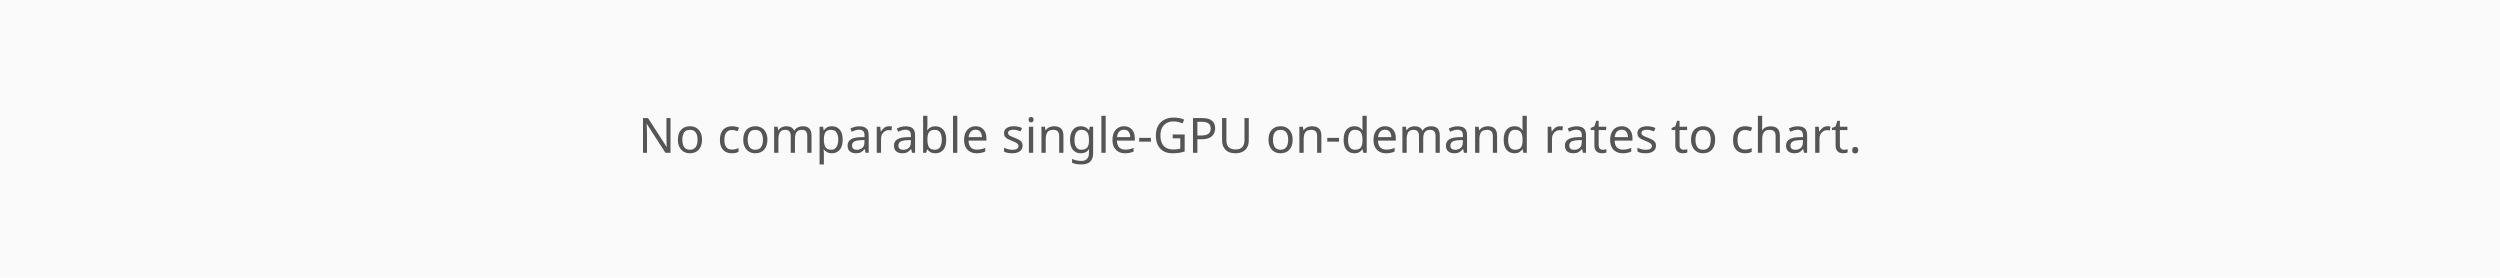
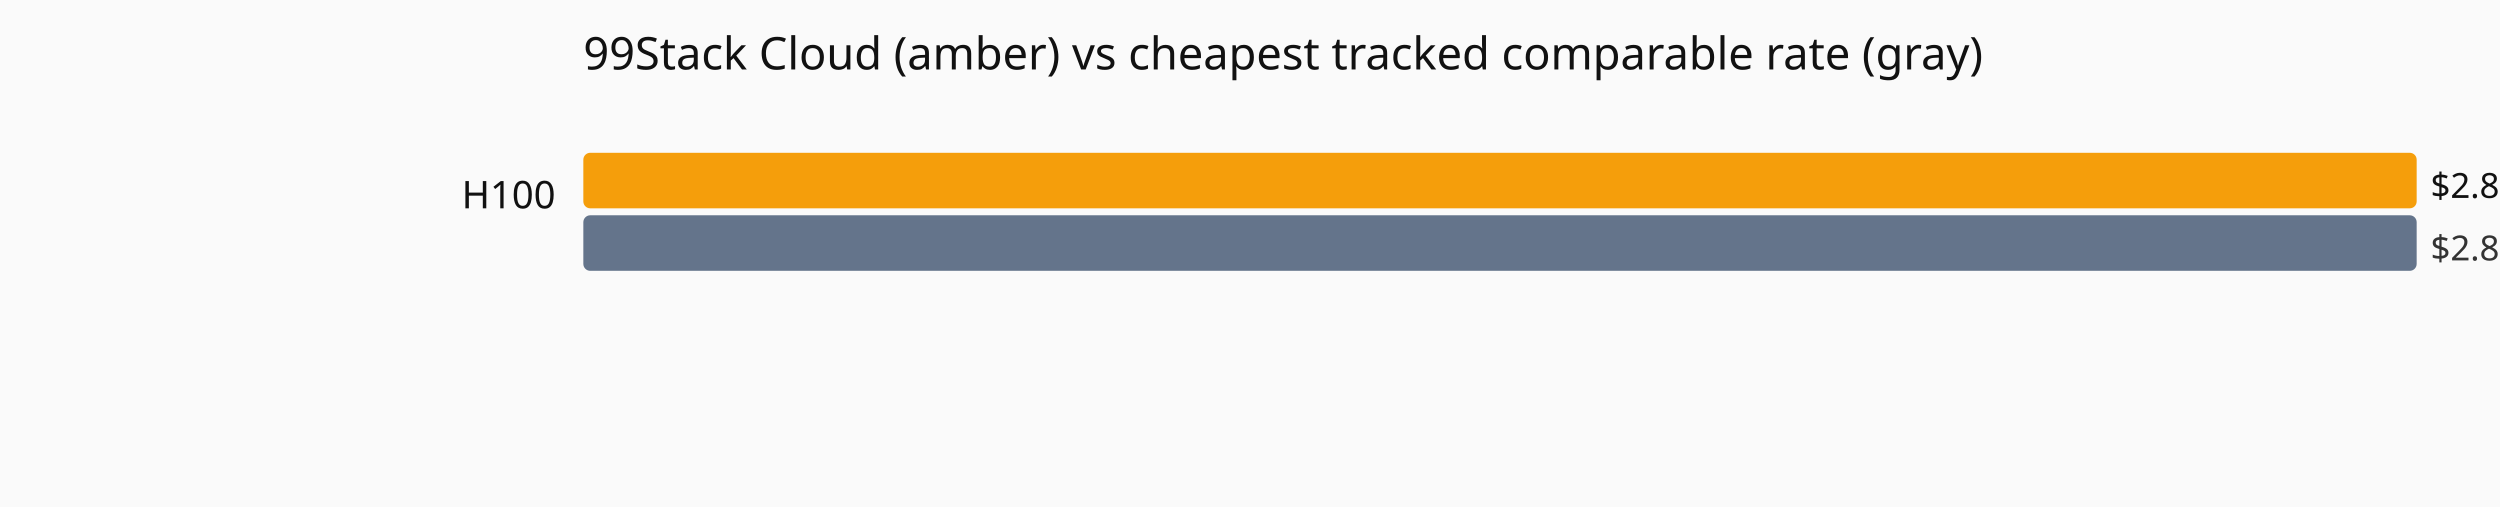
- <svg xmlns="http://www.w3.org/2000/svg" viewBox="0 0 720 80" role="img" aria-label="No comparable single-GPU on-demand rates to chart.">
-   <rect width="720" height="80" fill="#fafafa" />
-   <text x="360.0" y="44" text-anchor="middle" fill="#555" font-family="system-ui,sans-serif" font-size="14">No comparable single-GPU on-demand rates to chart.</text>
+ <svg xmlns="http://www.w3.org/2000/svg" viewBox="0 0 720 146" role="img" aria-label="Current hourly rate versus the cheapest tracked vendor, by GPU model.">
+   <rect width="720" height="146" fill="#fafafa" />
+   <text x="168" y="20" font-family="system-ui,sans-serif" font-size="13" fill="#111">99Stack Cloud (amber) vs cheapest tracked comparable rate (gray)</text>
+   <text x="160" y="60" text-anchor="end" font-family="system-ui,sans-serif" font-size="11" fill="#111">H100</text>
+   <rect x="168" y="44" width="528.0" height="16" fill="#f59e0b" rx="2" />
+   <text x="700.0" y="57" font-family="system-ui,sans-serif" font-size="10" fill="#111">$2.8767</text>
+   <rect x="168" y="62" width="528.0" height="16" fill="#64748b" rx="2" />
+   <text x="700.0" y="75" font-family="system-ui,sans-serif" font-size="10" fill="#333">$2.8767 (99Stack Cloud)</text>
</svg>
